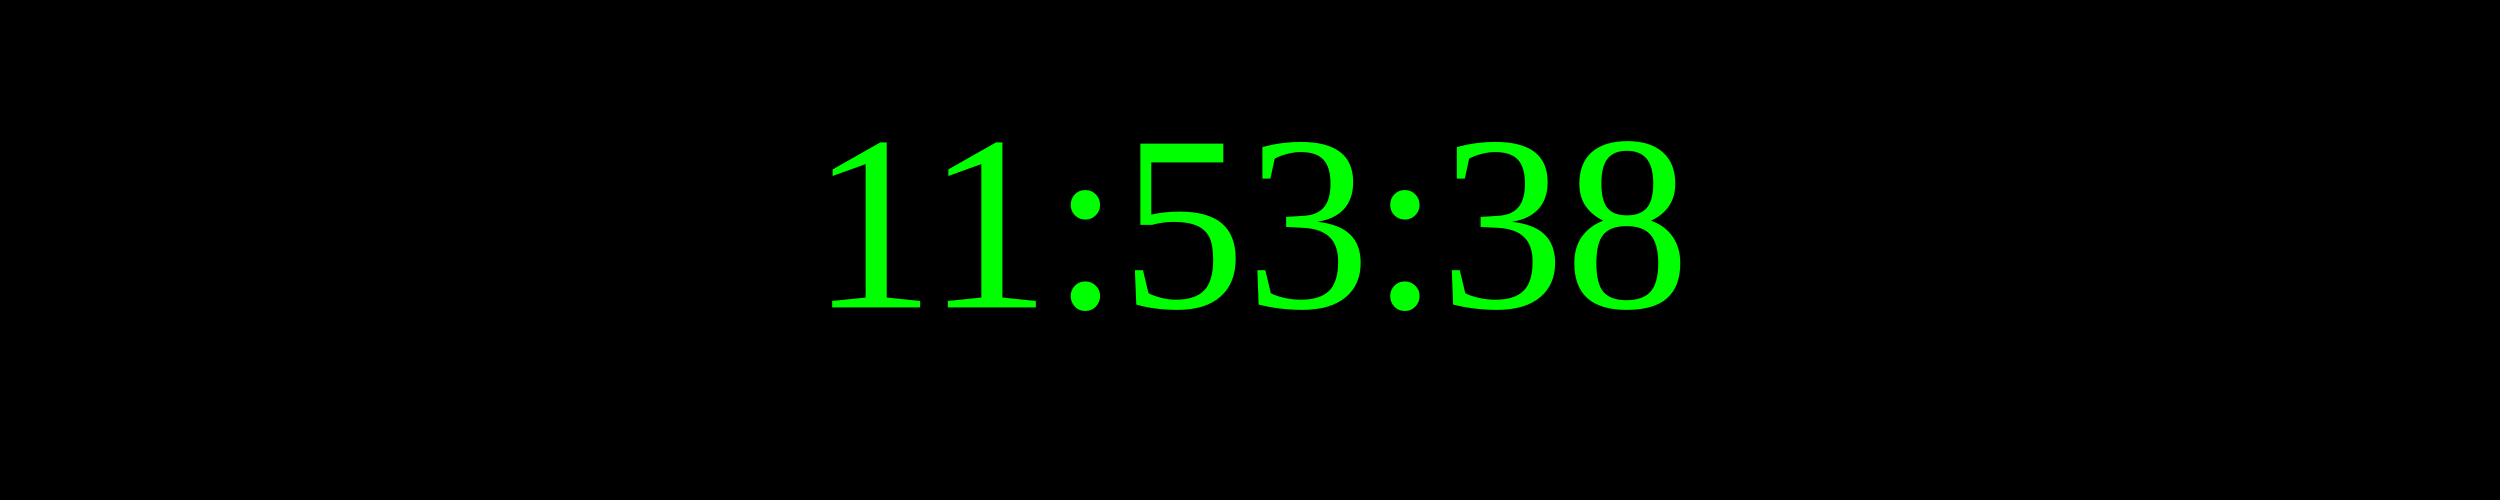
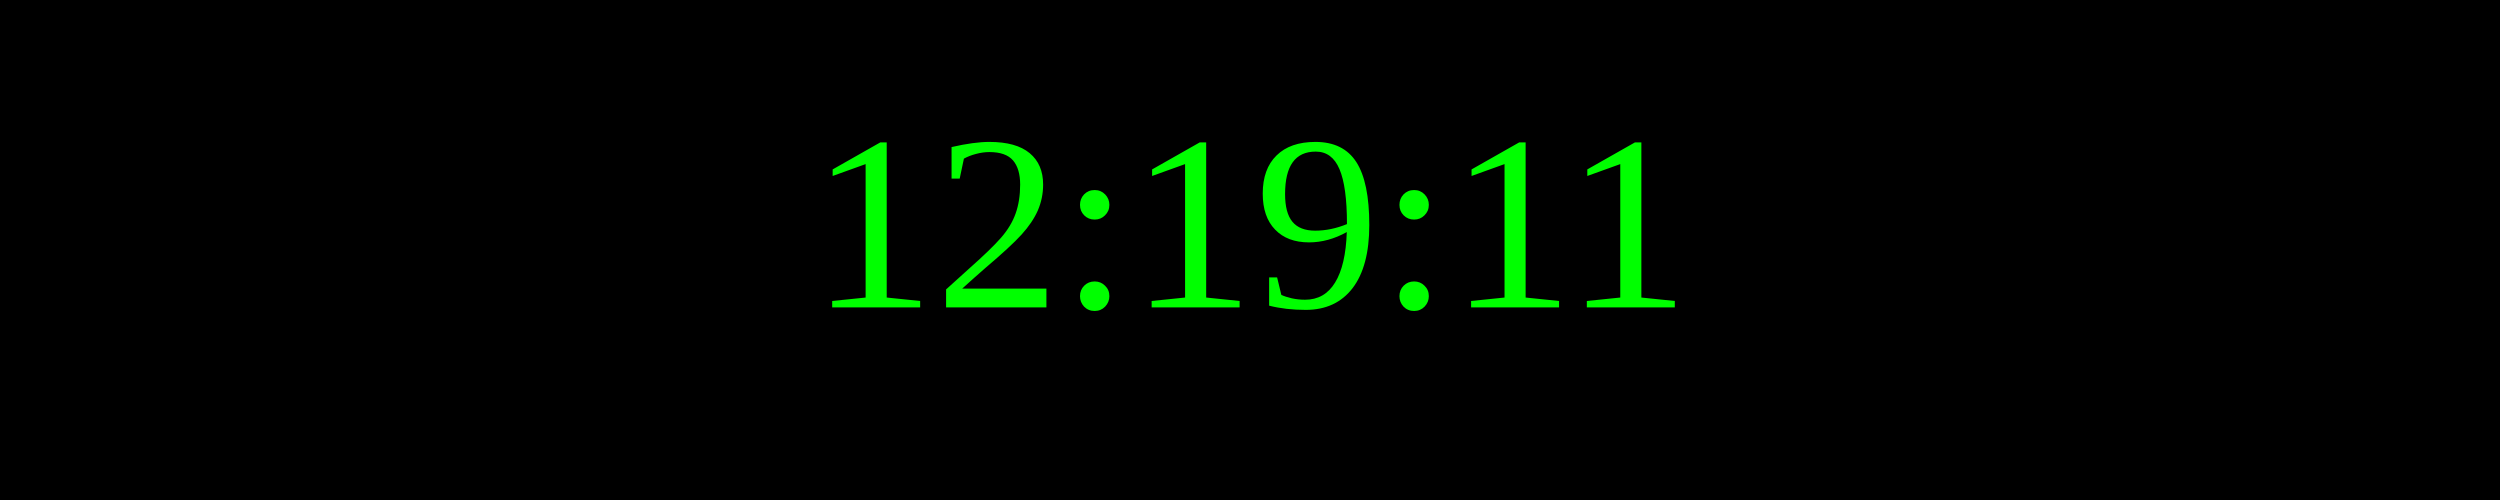
<svg xmlns="http://www.w3.org/2000/svg" width="250" height="50">
  <rect width="100%" height="100%" fill="black" />
  <text x="50%" y="50%" font-size="25" fill="lime" text-anchor="middle" dominant-baseline="middle">
- 11:53:38
+ 12:19:11
</text>
</svg>
